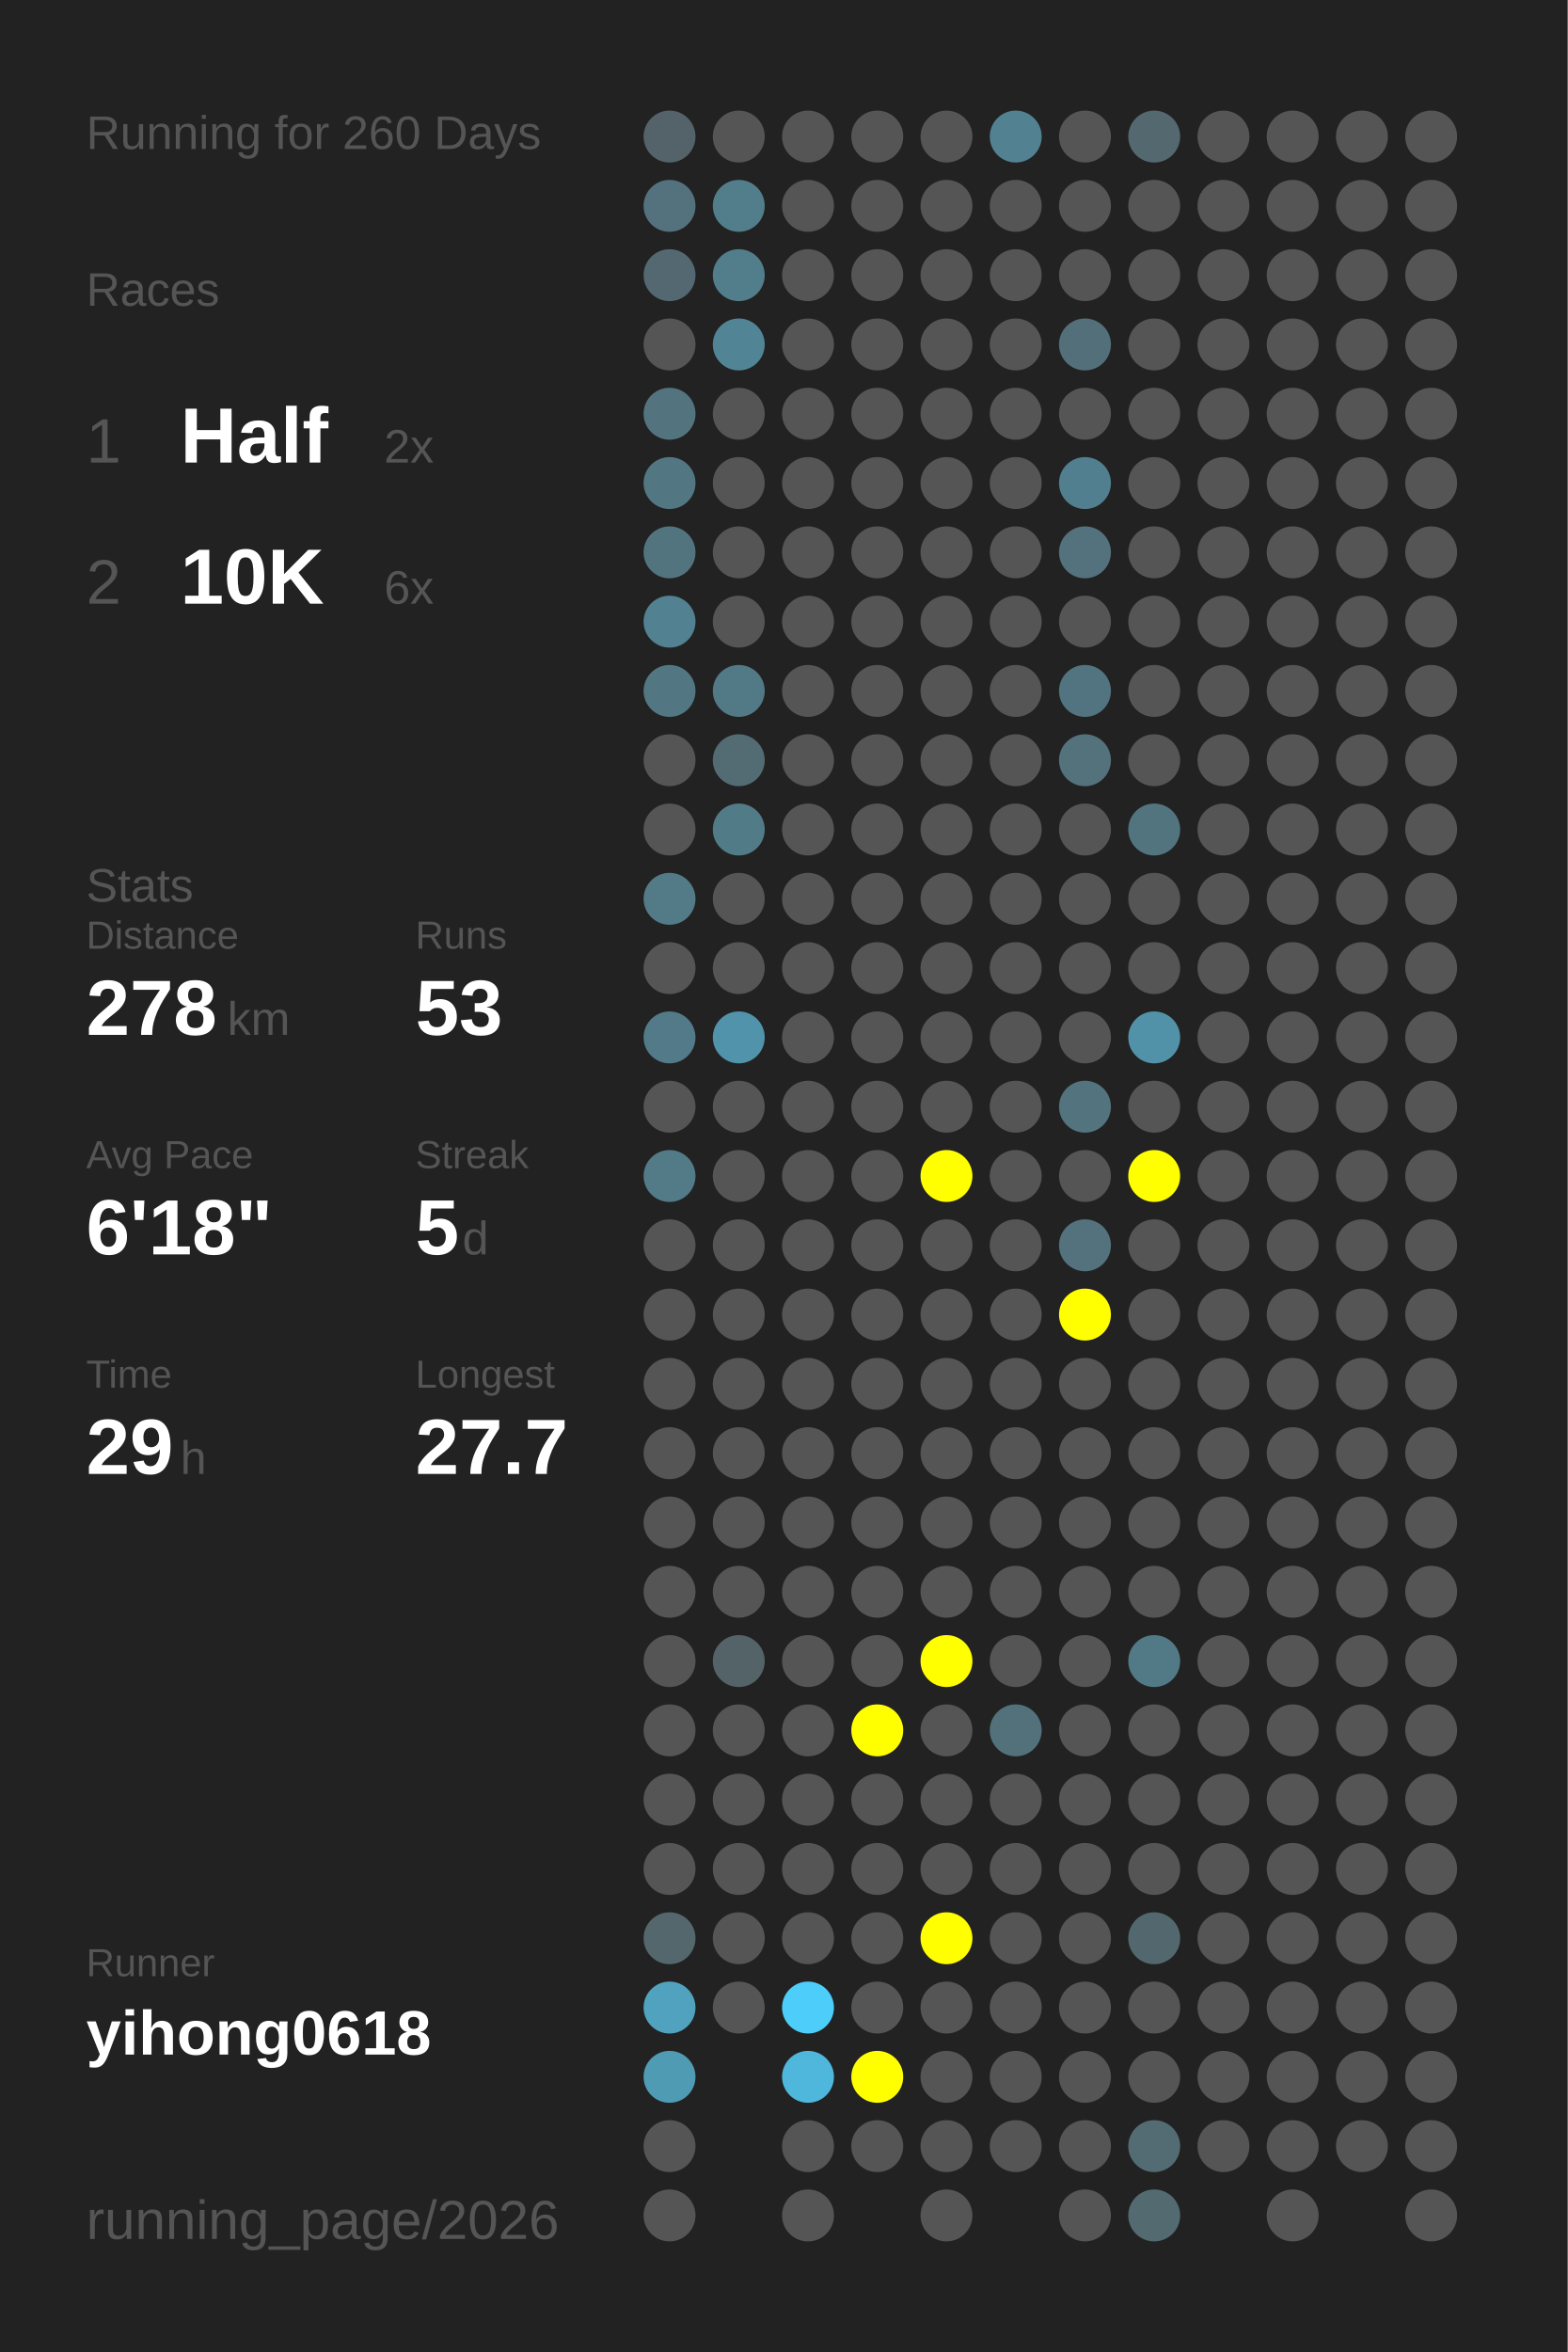
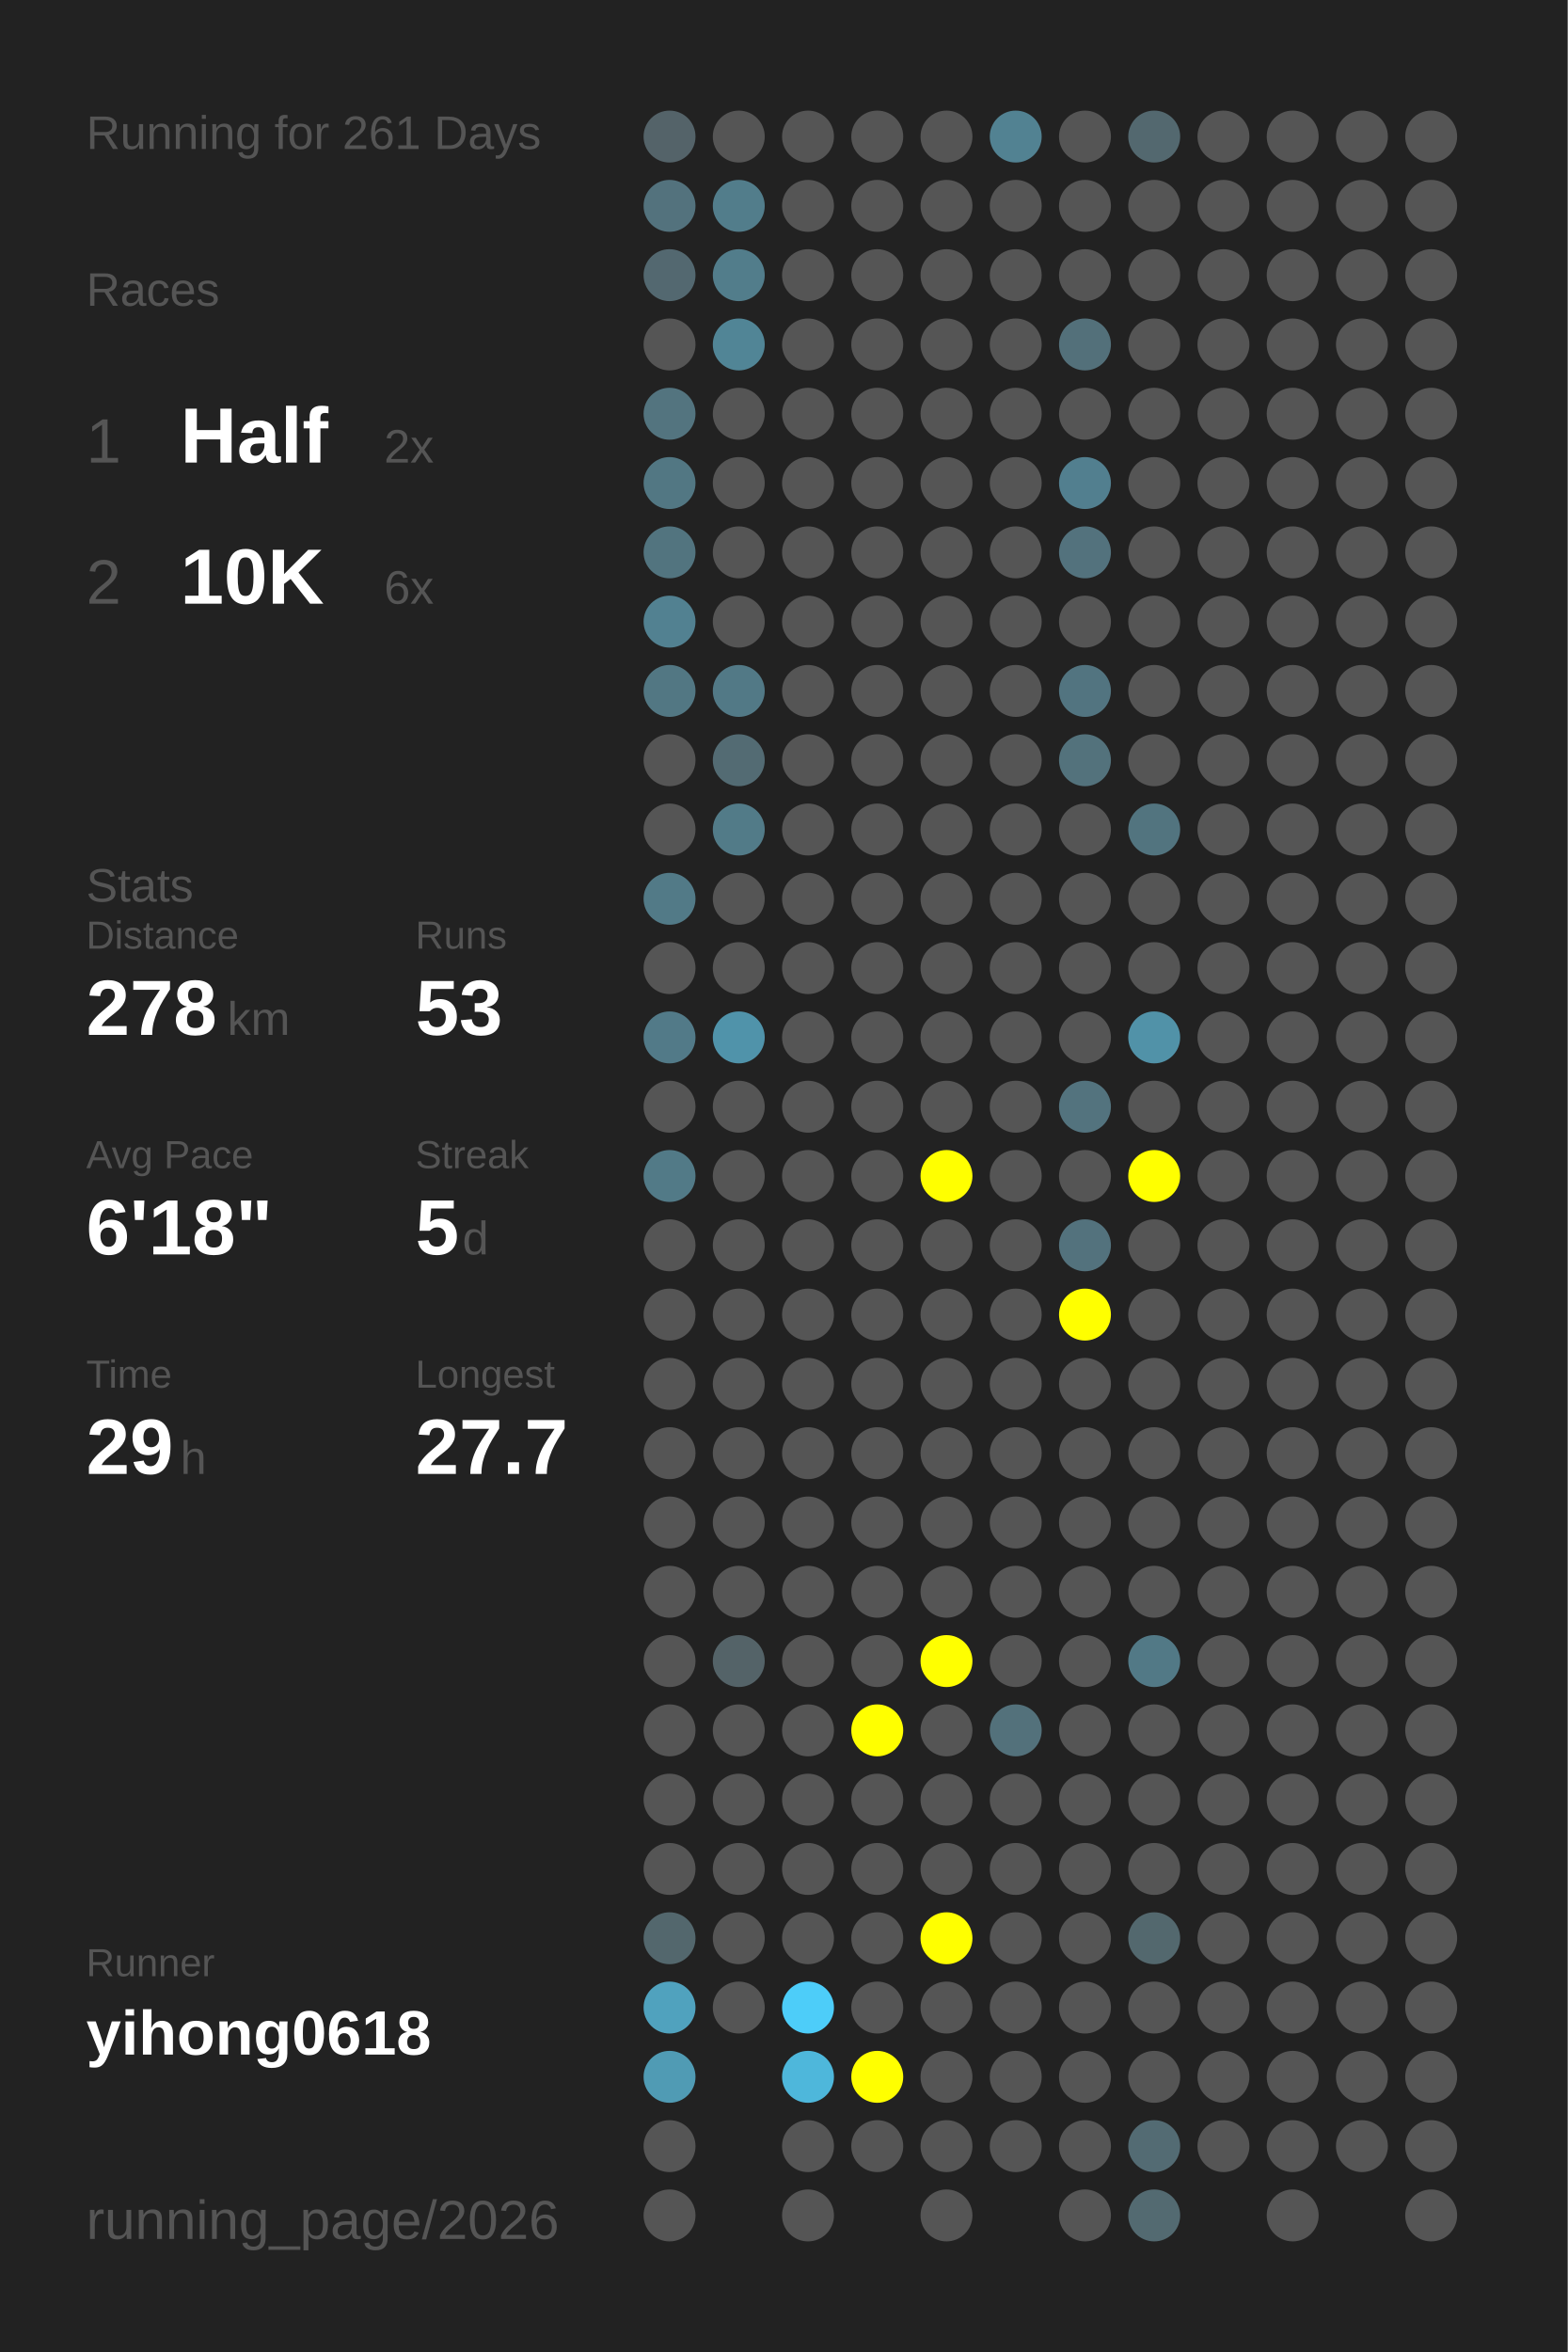
<svg xmlns="http://www.w3.org/2000/svg" baseProfile="full" height="300mm" version="1.1" viewBox="0,0,200,300" width="200mm">
  <defs />
  <rect fill="#222222" height="300" width="200" x="0" y="0" />
-   <text fill="#555555" style="font-size:6px; font-family:Arial;" x="11" y="19">Running for 260 Days</text>
+   <text fill="#555555" style="font-size:6px; font-family:Arial;" x="11" y="19">Running for 261 Days</text>
  <text fill="#555555" style="font-size:6px; font-family:Arial;" x="11" y="39">Races</text>
  <text fill="#555555" style="font-size:8px; font-family:Arial;" x="11" y="59">1</text>
  <text fill="#FFFFFF" style="font-size:10px; font-family:Arial; font-weight:bold;" x="23" y="59">Half</text>
  <text fill="#555555" style="font-size:6px; font-family:Arial;" x="49" y="59">2x</text>
  <text fill="#555555" style="font-size:8px; font-family:Arial;" x="11" y="77">2</text>
  <text fill="#FFFFFF" style="font-size:10px; font-family:Arial; font-weight:bold;" x="23" y="77">10K</text>
  <text fill="#555555" style="font-size:6px; font-family:Arial;" x="49" y="77">6x</text>
  <text fill="#555555" style="font-size:6px; font-family:Arial;" x="11" y="115">Stats</text>
  <text fill="#555555" style="font-size:5px; font-family:Arial;" x="11" y="121">Distance</text>
  <text fill="#FFFFFF" style="font-size:10px; font-family:Arial; font-weight:bold;" x="11" y="132">278</text>
  <text fill="#555555" style="font-size:6px; font-family:Arial;" x="29" y="132">km</text>
  <text fill="#555555" style="font-size:5px; font-family:Arial;" x="53" y="121">Runs</text>
  <text fill="#FFFFFF" style="font-size:10px; font-family:Arial; font-weight:bold;" x="53" y="132">53</text>
  <text fill="#555555" style="font-size:5px; font-family:Arial;" x="11" y="149">Avg Pace</text>
  <text fill="#FFFFFF" style="font-size:10px; font-family:Arial; font-weight:bold;" x="11" y="160">6'18"</text>
  <text fill="#555555" style="font-size:5px; font-family:Arial;" x="53" y="149">Streak</text>
  <text fill="#FFFFFF" style="font-size:10px; font-family:Arial; font-weight:bold;" x="53" y="160">5</text>
  <text fill="#555555" style="font-size:6px; font-family:Arial;" x="59" y="160">d</text>
  <text fill="#555555" style="font-size:5px; font-family:Arial;" x="11" y="177">Time</text>
  <text fill="#FFFFFF" style="font-size:10px; font-family:Arial; font-weight:bold;" x="11" y="188">29</text>
  <text fill="#555555" style="font-size:6px; font-family:Arial;" x="23" y="188">h</text>
  <text fill="#555555" style="font-size:5px; font-family:Arial;" x="53" y="177">Longest</text>
  <text fill="#FFFFFF" style="font-size:10px; font-family:Arial; font-weight:bold;" x="53" y="188">27.7</text>
  <text fill="#555555" style="font-size:5px; font-family:Arial;" x="11" y="252.065">Runner</text>
  <text fill="#FFFFFF" style="font-size:8px; font-family:Arial; font-weight:bold;" x="11" y="262.065">yihong0618</text>
  <text fill="#555555" style="font-size:7px; font-family:Arial;" x="11" y="285.581">running_page/2026</text>
  <circle cx="85.417" cy="17.419" fill="#546369" r="3.312" />
  <circle cx="85.417" cy="26.258" fill="#53727d" r="3.312" />
  <circle cx="85.417" cy="35.097" fill="#536870" r="3.312" />
  <circle cx="85.417" cy="43.935" fill="#555555" r="3.312" />
  <circle cx="85.417" cy="52.774" fill="#53747f" r="3.312" />
  <circle cx="85.417" cy="61.613" fill="#527783" r="3.312" />
  <circle cx="85.417" cy="70.452" fill="#52747f" r="3.312" />
  <circle cx="85.417" cy="79.29" fill="#528191" r="3.312" />
  <circle cx="85.417" cy="88.129" fill="#527783" r="3.312" />
  <circle cx="85.417" cy="96.968" fill="#555555" r="3.312" />
  <circle cx="85.417" cy="105.806" fill="#555555" r="3.312" />
  <circle cx="85.417" cy="114.645" fill="#527a87" r="3.312" />
  <circle cx="85.417" cy="123.484" fill="#555555" r="3.312" />
  <circle cx="85.417" cy="132.323" fill="#527a88" r="3.312" />
  <circle cx="85.417" cy="141.161" fill="#555555" r="3.312" />
  <circle cx="85.417" cy="150" fill="#527a87" r="3.312" />
  <circle cx="85.417" cy="158.839" fill="#555555" r="3.312" />
  <circle cx="85.417" cy="167.677" fill="#555555" r="3.312" />
  <circle cx="85.417" cy="176.516" fill="#555555" r="3.312" />
  <circle cx="85.417" cy="185.355" fill="#555555" r="3.312" />
  <circle cx="85.417" cy="194.194" fill="#555555" r="3.312" />
  <circle cx="85.417" cy="203.032" fill="#555555" r="3.312" />
  <circle cx="85.417" cy="211.871" fill="#555555" r="3.312" />
  <circle cx="85.417" cy="220.71" fill="#555555" r="3.312" />
  <circle cx="85.417" cy="229.548" fill="#555555" r="3.312" />
  <circle cx="85.417" cy="238.387" fill="#555555" r="3.312" />
  <circle cx="85.417" cy="247.226" fill="#53676d" r="3.312" />
  <circle cx="85.417" cy="256.065" fill="#50a2be" r="3.312" />
  <circle cx="85.417" cy="264.903" fill="#509bb4" r="3.312" />
  <circle cx="85.417" cy="273.742" fill="#555555" r="3.312" />
  <circle cx="85.417" cy="282.581" fill="#555555" r="3.312" />
  <circle cx="94.25" cy="17.419" fill="#555555" r="3.312" />
  <circle cx="94.25" cy="26.258" fill="#527d8b" r="3.312" />
  <circle cx="94.25" cy="35.097" fill="#527d8b" r="3.312" />
  <circle cx="94.25" cy="43.935" fill="#518596" r="3.312" />
  <circle cx="94.25" cy="52.774" fill="#555555" r="3.312" />
  <circle cx="94.25" cy="61.613" fill="#555555" r="3.312" />
  <circle cx="94.25" cy="70.452" fill="#555555" r="3.312" />
  <circle cx="94.25" cy="79.29" fill="#555555" r="3.312" />
  <circle cx="94.25" cy="88.129" fill="#527986" r="3.312" />
  <circle cx="94.25" cy="96.968" fill="#536b73" r="3.312" />
  <circle cx="94.25" cy="105.806" fill="#527b88" r="3.312" />
  <circle cx="94.25" cy="114.645" fill="#555555" r="3.312" />
  <circle cx="94.25" cy="123.484" fill="#555555" r="3.312" />
  <circle cx="94.25" cy="132.323" fill="#5093aa" r="3.312" />
  <circle cx="94.25" cy="141.161" fill="#555555" r="3.312" />
  <circle cx="94.25" cy="150" fill="#555555" r="3.312" />
  <circle cx="94.25" cy="158.839" fill="#555555" r="3.312" />
  <circle cx="94.25" cy="167.677" fill="#555555" r="3.312" />
  <circle cx="94.25" cy="176.516" fill="#555555" r="3.312" />
  <circle cx="94.25" cy="185.355" fill="#555555" r="3.312" />
  <circle cx="94.25" cy="194.194" fill="#555555" r="3.312" />
  <circle cx="94.25" cy="203.032" fill="#555555" r="3.312" />
  <circle cx="94.25" cy="211.871" fill="#546368" r="3.312" />
  <circle cx="94.25" cy="220.71" fill="#555555" r="3.312" />
  <circle cx="94.25" cy="229.548" fill="#555555" r="3.312" />
  <circle cx="94.25" cy="238.387" fill="#555555" r="3.312" />
  <circle cx="94.25" cy="247.226" fill="#555555" r="3.312" />
  <circle cx="94.25" cy="256.065" fill="#555555" r="3.312" />
  <circle cx="103.083" cy="17.419" fill="#555555" r="3.312" />
  <circle cx="103.083" cy="26.258" fill="#555555" r="3.312" />
  <circle cx="103.083" cy="35.097" fill="#555555" r="3.312" />
  <circle cx="103.083" cy="43.935" fill="#555555" r="3.312" />
  <circle cx="103.083" cy="52.774" fill="#555555" r="3.312" />
  <circle cx="103.083" cy="61.613" fill="#555555" r="3.312" />
  <circle cx="103.083" cy="70.452" fill="#555555" r="3.312" />
  <circle cx="103.083" cy="79.29" fill="#555555" r="3.312" />
  <circle cx="103.083" cy="88.129" fill="#555555" r="3.312" />
  <circle cx="103.083" cy="96.968" fill="#555555" r="3.312" />
  <circle cx="103.083" cy="105.806" fill="#555555" r="3.312" />
  <circle cx="103.083" cy="114.645" fill="#555555" r="3.312" />
  <circle cx="103.083" cy="123.484" fill="#555555" r="3.312" />
  <circle cx="103.083" cy="132.323" fill="#555555" r="3.312" />
  <circle cx="103.083" cy="141.161" fill="#555555" r="3.312" />
  <circle cx="103.083" cy="150" fill="#555555" r="3.312" />
  <circle cx="103.083" cy="158.839" fill="#555555" r="3.312" />
  <circle cx="103.083" cy="167.677" fill="#555555" r="3.312" />
  <circle cx="103.083" cy="176.516" fill="#555555" r="3.312" />
  <circle cx="103.083" cy="185.355" fill="#555555" r="3.312" />
  <circle cx="103.083" cy="194.194" fill="#555555" r="3.312" />
  <circle cx="103.083" cy="203.032" fill="#555555" r="3.312" />
  <circle cx="103.083" cy="211.871" fill="#555555" r="3.312" />
  <circle cx="103.083" cy="220.71" fill="#555555" r="3.312" />
  <circle cx="103.083" cy="229.548" fill="#555555" r="3.312" />
  <circle cx="103.083" cy="238.387" fill="#555555" r="3.312" />
  <circle cx="103.083" cy="247.226" fill="#555555" r="3.312" />
  <circle cx="103.083" cy="256.065" fill="#4dcdf9" r="3.312" />
  <circle cx="103.083" cy="264.903" fill="#4eb7db" r="3.312" />
  <circle cx="103.083" cy="273.742" fill="#555555" r="3.312" />
  <circle cx="103.083" cy="282.581" fill="#555555" r="3.312" />
  <circle cx="111.917" cy="17.419" fill="#555555" r="3.312" />
  <circle cx="111.917" cy="26.258" fill="#555555" r="3.312" />
  <circle cx="111.917" cy="35.097" fill="#555555" r="3.312" />
  <circle cx="111.917" cy="43.935" fill="#555555" r="3.312" />
  <circle cx="111.917" cy="52.774" fill="#555555" r="3.312" />
  <circle cx="111.917" cy="61.613" fill="#555555" r="3.312" />
  <circle cx="111.917" cy="70.452" fill="#555555" r="3.312" />
  <circle cx="111.917" cy="79.29" fill="#555555" r="3.312" />
  <circle cx="111.917" cy="88.129" fill="#555555" r="3.312" />
  <circle cx="111.917" cy="96.968" fill="#555555" r="3.312" />
  <circle cx="111.917" cy="105.806" fill="#555555" r="3.312" />
  <circle cx="111.917" cy="114.645" fill="#555555" r="3.312" />
  <circle cx="111.917" cy="123.484" fill="#555555" r="3.312" />
  <circle cx="111.917" cy="132.323" fill="#555555" r="3.312" />
  <circle cx="111.917" cy="141.161" fill="#555555" r="3.312" />
  <circle cx="111.917" cy="150" fill="#555555" r="3.312" />
  <circle cx="111.917" cy="158.839" fill="#555555" r="3.312" />
  <circle cx="111.917" cy="167.677" fill="#555555" r="3.312" />
  <circle cx="111.917" cy="176.516" fill="#555555" r="3.312" />
  <circle cx="111.917" cy="185.355" fill="#555555" r="3.312" />
  <circle cx="111.917" cy="194.194" fill="#555555" r="3.312" />
  <circle cx="111.917" cy="203.032" fill="#555555" r="3.312" />
  <circle cx="111.917" cy="211.871" fill="#555555" r="3.312" />
  <circle cx="111.917" cy="220.71" fill="#FFFF00" r="3.312" />
  <circle cx="111.917" cy="229.548" fill="#555555" r="3.312" />
  <circle cx="111.917" cy="238.387" fill="#555555" r="3.312" />
  <circle cx="111.917" cy="247.226" fill="#555555" r="3.312" />
  <circle cx="111.917" cy="256.065" fill="#555555" r="3.312" />
  <circle cx="111.917" cy="264.903" fill="#FFFF00" r="3.312" />
  <circle cx="111.917" cy="273.742" fill="#555555" r="3.312" />
  <circle cx="120.75" cy="17.419" fill="#555555" r="3.312" />
  <circle cx="120.75" cy="26.258" fill="#555555" r="3.312" />
  <circle cx="120.75" cy="35.097" fill="#555555" r="3.312" />
  <circle cx="120.75" cy="43.935" fill="#555555" r="3.312" />
  <circle cx="120.75" cy="52.774" fill="#555555" r="3.312" />
  <circle cx="120.75" cy="61.613" fill="#555555" r="3.312" />
  <circle cx="120.75" cy="70.452" fill="#555555" r="3.312" />
  <circle cx="120.75" cy="79.29" fill="#555555" r="3.312" />
  <circle cx="120.75" cy="88.129" fill="#555555" r="3.312" />
  <circle cx="120.75" cy="96.968" fill="#555555" r="3.312" />
  <circle cx="120.75" cy="105.806" fill="#555555" r="3.312" />
  <circle cx="120.75" cy="114.645" fill="#555555" r="3.312" />
  <circle cx="120.75" cy="123.484" fill="#555555" r="3.312" />
  <circle cx="120.75" cy="132.323" fill="#555555" r="3.312" />
  <circle cx="120.75" cy="141.161" fill="#555555" r="3.312" />
  <circle cx="120.75" cy="150" fill="#FFFF00" r="3.312" />
  <circle cx="120.75" cy="158.839" fill="#555555" r="3.312" />
  <circle cx="120.75" cy="167.677" fill="#555555" r="3.312" />
  <circle cx="120.75" cy="176.516" fill="#555555" r="3.312" />
  <circle cx="120.75" cy="185.355" fill="#555555" r="3.312" />
  <circle cx="120.75" cy="194.194" fill="#555555" r="3.312" />
  <circle cx="120.75" cy="203.032" fill="#555555" r="3.312" />
  <circle cx="120.75" cy="211.871" fill="#FFFF00" r="3.312" />
  <circle cx="120.75" cy="220.71" fill="#555555" r="3.312" />
  <circle cx="120.75" cy="229.548" fill="#555555" r="3.312" />
  <circle cx="120.75" cy="238.387" fill="#555555" r="3.312" />
  <circle cx="120.75" cy="247.226" fill="#FFFF00" r="3.312" />
  <circle cx="120.75" cy="256.065" fill="#555555" r="3.312" />
  <circle cx="120.75" cy="264.903" fill="#555555" r="3.312" />
  <circle cx="120.75" cy="273.742" fill="#555555" r="3.312" />
  <circle cx="120.75" cy="282.581" fill="#555555" r="3.312" />
  <circle cx="129.583" cy="17.419" fill="#528292" r="3.312" />
  <circle cx="129.583" cy="26.258" fill="#555555" r="3.312" />
  <circle cx="129.583" cy="35.097" fill="#555555" r="3.312" />
  <circle cx="129.583" cy="43.935" fill="#555555" r="3.312" />
  <circle cx="129.583" cy="52.774" fill="#555555" r="3.312" />
  <circle cx="129.583" cy="61.613" fill="#555555" r="3.312" />
  <circle cx="129.583" cy="70.452" fill="#555555" r="3.312" />
  <circle cx="129.583" cy="79.29" fill="#555555" r="3.312" />
  <circle cx="129.583" cy="88.129" fill="#555555" r="3.312" />
  <circle cx="129.583" cy="96.968" fill="#555555" r="3.312" />
  <circle cx="129.583" cy="105.806" fill="#555555" r="3.312" />
  <circle cx="129.583" cy="114.645" fill="#555555" r="3.312" />
  <circle cx="129.583" cy="123.484" fill="#555555" r="3.312" />
  <circle cx="129.583" cy="132.323" fill="#555555" r="3.312" />
  <circle cx="129.583" cy="141.161" fill="#555555" r="3.312" />
  <circle cx="129.583" cy="150" fill="#555555" r="3.312" />
  <circle cx="129.583" cy="158.839" fill="#555555" r="3.312" />
  <circle cx="129.583" cy="167.677" fill="#555555" r="3.312" />
  <circle cx="129.583" cy="176.516" fill="#555555" r="3.312" />
  <circle cx="129.583" cy="185.355" fill="#555555" r="3.312" />
  <circle cx="129.583" cy="194.194" fill="#555555" r="3.312" />
  <circle cx="129.583" cy="203.032" fill="#555555" r="3.312" />
  <circle cx="129.583" cy="211.871" fill="#555555" r="3.312" />
  <circle cx="129.583" cy="220.71" fill="#53717b" r="3.312" />
  <circle cx="129.583" cy="229.548" fill="#555555" r="3.312" />
  <circle cx="129.583" cy="238.387" fill="#555555" r="3.312" />
  <circle cx="129.583" cy="247.226" fill="#555555" r="3.312" />
  <circle cx="129.583" cy="256.065" fill="#555555" r="3.312" />
  <circle cx="129.583" cy="264.903" fill="#555555" r="3.312" />
  <circle cx="129.583" cy="273.742" fill="#555555" r="3.312" />
  <circle cx="138.417" cy="17.419" fill="#555555" r="3.312" />
  <circle cx="138.417" cy="26.258" fill="#555555" r="3.312" />
  <circle cx="138.417" cy="35.097" fill="#555555" r="3.312" />
  <circle cx="138.417" cy="43.935" fill="#53707a" r="3.312" />
  <circle cx="138.417" cy="52.774" fill="#555555" r="3.312" />
  <circle cx="138.417" cy="61.613" fill="#527f8f" r="3.312" />
  <circle cx="138.417" cy="70.452" fill="#53727d" r="3.312" />
  <circle cx="138.417" cy="79.29" fill="#555555" r="3.312" />
  <circle cx="138.417" cy="88.129" fill="#527480" r="3.312" />
  <circle cx="138.417" cy="96.968" fill="#53727c" r="3.312" />
  <circle cx="138.417" cy="105.806" fill="#555555" r="3.312" />
  <circle cx="138.417" cy="114.645" fill="#555555" r="3.312" />
  <circle cx="138.417" cy="123.484" fill="#555555" r="3.312" />
  <circle cx="138.417" cy="132.323" fill="#555555" r="3.312" />
  <circle cx="138.417" cy="141.161" fill="#53737e" r="3.312" />
  <circle cx="138.417" cy="150" fill="#555555" r="3.312" />
  <circle cx="138.417" cy="158.839" fill="#53727d" r="3.312" />
  <circle cx="138.417" cy="167.677" fill="#FFFF00" r="3.312" />
  <circle cx="138.417" cy="176.516" fill="#555555" r="3.312" />
  <circle cx="138.417" cy="185.355" fill="#555555" r="3.312" />
  <circle cx="138.417" cy="194.194" fill="#555555" r="3.312" />
  <circle cx="138.417" cy="203.032" fill="#555555" r="3.312" />
  <circle cx="138.417" cy="211.871" fill="#555555" r="3.312" />
  <circle cx="138.417" cy="220.71" fill="#555555" r="3.312" />
  <circle cx="138.417" cy="229.548" fill="#555555" r="3.312" />
  <circle cx="138.417" cy="238.387" fill="#555555" r="3.312" />
  <circle cx="138.417" cy="247.226" fill="#555555" r="3.312" />
  <circle cx="138.417" cy="256.065" fill="#555555" r="3.312" />
  <circle cx="138.417" cy="264.903" fill="#555555" r="3.312" />
  <circle cx="138.417" cy="273.742" fill="#555555" r="3.312" />
  <circle cx="138.417" cy="282.581" fill="#555555" r="3.312" />
  <circle cx="147.25" cy="17.419" fill="#53686f" r="3.312" />
  <circle cx="147.25" cy="26.258" fill="#555555" r="3.312" />
  <circle cx="147.25" cy="35.097" fill="#555555" r="3.312" />
  <circle cx="147.25" cy="43.935" fill="#555555" r="3.312" />
  <circle cx="147.25" cy="52.774" fill="#555555" r="3.312" />
  <circle cx="147.25" cy="61.613" fill="#555555" r="3.312" />
  <circle cx="147.25" cy="70.452" fill="#555555" r="3.312" />
  <circle cx="147.25" cy="79.29" fill="#555555" r="3.312" />
  <circle cx="147.25" cy="88.129" fill="#555555" r="3.312" />
  <circle cx="147.25" cy="96.968" fill="#555555" r="3.312" />
  <circle cx="147.25" cy="105.806" fill="#52747f" r="3.312" />
  <circle cx="147.25" cy="114.645" fill="#555555" r="3.312" />
  <circle cx="147.25" cy="123.484" fill="#555555" r="3.312" />
  <circle cx="147.25" cy="132.323" fill="#5192a8" r="3.312" />
  <circle cx="147.25" cy="141.161" fill="#555555" r="3.312" />
  <circle cx="147.25" cy="150" fill="#FFFF00" r="3.312" />
  <circle cx="147.25" cy="158.839" fill="#555555" r="3.312" />
  <circle cx="147.25" cy="167.677" fill="#555555" r="3.312" />
  <circle cx="147.25" cy="176.516" fill="#555555" r="3.312" />
  <circle cx="147.25" cy="185.355" fill="#555555" r="3.312" />
  <circle cx="147.25" cy="194.194" fill="#555555" r="3.312" />
  <circle cx="147.25" cy="203.032" fill="#555555" r="3.312" />
  <circle cx="147.25" cy="211.871" fill="#527986" r="3.312" />
  <circle cx="147.25" cy="220.71" fill="#555555" r="3.312" />
  <circle cx="147.25" cy="229.548" fill="#555555" r="3.312" />
  <circle cx="147.25" cy="238.387" fill="#555555" r="3.312" />
  <circle cx="147.25" cy="247.226" fill="#53686e" r="3.312" />
  <circle cx="147.25" cy="256.065" fill="#555555" r="3.312" />
  <circle cx="147.25" cy="264.903" fill="#555555" r="3.312" />
  <circle cx="147.25" cy="273.742" fill="#536b73" r="3.312" />
  <circle cx="147.25" cy="282.581" fill="#536a71" r="3.312" />
  <circle cx="156.083" cy="17.419" fill="#555555" r="3.312" />
  <circle cx="156.083" cy="26.258" fill="#555555" r="3.312" />
  <circle cx="156.083" cy="35.097" fill="#555555" r="3.312" />
  <circle cx="156.083" cy="43.935" fill="#555555" r="3.312" />
  <circle cx="156.083" cy="52.774" fill="#555555" r="3.312" />
  <circle cx="156.083" cy="61.613" fill="#555555" r="3.312" />
  <circle cx="156.083" cy="70.452" fill="#555555" r="3.312" />
  <circle cx="156.083" cy="79.29" fill="#555555" r="3.312" />
  <circle cx="156.083" cy="88.129" fill="#555555" r="3.312" />
  <circle cx="156.083" cy="96.968" fill="#555555" r="3.312" />
  <circle cx="156.083" cy="105.806" fill="#555555" r="3.312" />
  <circle cx="156.083" cy="114.645" fill="#555555" r="3.312" />
  <circle cx="156.083" cy="123.484" fill="#555555" r="3.312" />
  <circle cx="156.083" cy="132.323" fill="#555555" r="3.312" />
  <circle cx="156.083" cy="141.161" fill="#555555" r="3.312" />
  <circle cx="156.083" cy="150" fill="#555555" r="3.312" />
  <circle cx="156.083" cy="158.839" fill="#555555" r="3.312" />
  <circle cx="156.083" cy="167.677" fill="#555555" r="3.312" />
  <circle cx="156.083" cy="176.516" fill="#555555" r="3.312" />
  <circle cx="156.083" cy="185.355" fill="#555555" r="3.312" />
  <circle cx="156.083" cy="194.194" fill="#555555" r="3.312" />
  <circle cx="156.083" cy="203.032" fill="#555555" r="3.312" />
  <circle cx="156.083" cy="211.871" fill="#555555" r="3.312" />
  <circle cx="156.083" cy="220.71" fill="#555555" r="3.312" />
  <circle cx="156.083" cy="229.548" fill="#555555" r="3.312" />
  <circle cx="156.083" cy="238.387" fill="#555555" r="3.312" />
  <circle cx="156.083" cy="247.226" fill="#555555" r="3.312" />
  <circle cx="156.083" cy="256.065" fill="#555555" r="3.312" />
  <circle cx="156.083" cy="264.903" fill="#555555" r="3.312" />
  <circle cx="156.083" cy="273.742" fill="#555555" r="3.312" />
  <circle cx="164.917" cy="17.419" fill="#555555" r="3.312" />
  <circle cx="164.917" cy="26.258" fill="#555555" r="3.312" />
  <circle cx="164.917" cy="35.097" fill="#555555" r="3.312" />
  <circle cx="164.917" cy="43.935" fill="#555555" r="3.312" />
  <circle cx="164.917" cy="52.774" fill="#555555" r="3.312" />
  <circle cx="164.917" cy="61.613" fill="#555555" r="3.312" />
  <circle cx="164.917" cy="70.452" fill="#555555" r="3.312" />
  <circle cx="164.917" cy="79.29" fill="#555555" r="3.312" />
  <circle cx="164.917" cy="88.129" fill="#555555" r="3.312" />
  <circle cx="164.917" cy="96.968" fill="#555555" r="3.312" />
  <circle cx="164.917" cy="105.806" fill="#555555" r="3.312" />
  <circle cx="164.917" cy="114.645" fill="#555555" r="3.312" />
  <circle cx="164.917" cy="123.484" fill="#555555" r="3.312" />
  <circle cx="164.917" cy="132.323" fill="#555555" r="3.312" />
  <circle cx="164.917" cy="141.161" fill="#555555" r="3.312" />
  <circle cx="164.917" cy="150" fill="#555555" r="3.312" />
  <circle cx="164.917" cy="158.839" fill="#555555" r="3.312" />
  <circle cx="164.917" cy="167.677" fill="#555555" r="3.312" />
  <circle cx="164.917" cy="176.516" fill="#555555" r="3.312" />
  <circle cx="164.917" cy="185.355" fill="#555555" r="3.312" />
  <circle cx="164.917" cy="194.194" fill="#555555" r="3.312" />
  <circle cx="164.917" cy="203.032" fill="#555555" r="3.312" />
  <circle cx="164.917" cy="211.871" fill="#555555" r="3.312" />
  <circle cx="164.917" cy="220.71" fill="#555555" r="3.312" />
  <circle cx="164.917" cy="229.548" fill="#555555" r="3.312" />
  <circle cx="164.917" cy="238.387" fill="#555555" r="3.312" />
  <circle cx="164.917" cy="247.226" fill="#555555" r="3.312" />
  <circle cx="164.917" cy="256.065" fill="#555555" r="3.312" />
  <circle cx="164.917" cy="264.903" fill="#555555" r="3.312" />
  <circle cx="164.917" cy="273.742" fill="#555555" r="3.312" />
  <circle cx="164.917" cy="282.581" fill="#555555" r="3.312" />
  <circle cx="173.75" cy="17.419" fill="#555555" r="3.312" />
  <circle cx="173.75" cy="26.258" fill="#555555" r="3.312" />
  <circle cx="173.75" cy="35.097" fill="#555555" r="3.312" />
  <circle cx="173.75" cy="43.935" fill="#555555" r="3.312" />
  <circle cx="173.75" cy="52.774" fill="#555555" r="3.312" />
  <circle cx="173.75" cy="61.613" fill="#555555" r="3.312" />
  <circle cx="173.75" cy="70.452" fill="#555555" r="3.312" />
  <circle cx="173.75" cy="79.29" fill="#555555" r="3.312" />
  <circle cx="173.75" cy="88.129" fill="#555555" r="3.312" />
  <circle cx="173.75" cy="96.968" fill="#555555" r="3.312" />
  <circle cx="173.75" cy="105.806" fill="#555555" r="3.312" />
  <circle cx="173.75" cy="114.645" fill="#555555" r="3.312" />
  <circle cx="173.75" cy="123.484" fill="#555555" r="3.312" />
  <circle cx="173.75" cy="132.323" fill="#555555" r="3.312" />
  <circle cx="173.75" cy="141.161" fill="#555555" r="3.312" />
  <circle cx="173.75" cy="150" fill="#555555" r="3.312" />
  <circle cx="173.75" cy="158.839" fill="#555555" r="3.312" />
  <circle cx="173.75" cy="167.677" fill="#555555" r="3.312" />
  <circle cx="173.75" cy="176.516" fill="#555555" r="3.312" />
  <circle cx="173.75" cy="185.355" fill="#555555" r="3.312" />
  <circle cx="173.75" cy="194.194" fill="#555555" r="3.312" />
  <circle cx="173.75" cy="203.032" fill="#555555" r="3.312" />
  <circle cx="173.75" cy="211.871" fill="#555555" r="3.312" />
  <circle cx="173.75" cy="220.71" fill="#555555" r="3.312" />
  <circle cx="173.75" cy="229.548" fill="#555555" r="3.312" />
  <circle cx="173.75" cy="238.387" fill="#555555" r="3.312" />
  <circle cx="173.75" cy="247.226" fill="#555555" r="3.312" />
  <circle cx="173.75" cy="256.065" fill="#555555" r="3.312" />
  <circle cx="173.75" cy="264.903" fill="#555555" r="3.312" />
  <circle cx="173.75" cy="273.742" fill="#555555" r="3.312" />
  <circle cx="182.583" cy="17.419" fill="#555555" r="3.312" />
  <circle cx="182.583" cy="26.258" fill="#555555" r="3.312" />
  <circle cx="182.583" cy="35.097" fill="#555555" r="3.312" />
  <circle cx="182.583" cy="43.935" fill="#555555" r="3.312" />
  <circle cx="182.583" cy="52.774" fill="#555555" r="3.312" />
  <circle cx="182.583" cy="61.613" fill="#555555" r="3.312" />
  <circle cx="182.583" cy="70.452" fill="#555555" r="3.312" />
  <circle cx="182.583" cy="79.29" fill="#555555" r="3.312" />
  <circle cx="182.583" cy="88.129" fill="#555555" r="3.312" />
  <circle cx="182.583" cy="96.968" fill="#555555" r="3.312" />
  <circle cx="182.583" cy="105.806" fill="#555555" r="3.312" />
  <circle cx="182.583" cy="114.645" fill="#555555" r="3.312" />
  <circle cx="182.583" cy="123.484" fill="#555555" r="3.312" />
  <circle cx="182.583" cy="132.323" fill="#555555" r="3.312" />
  <circle cx="182.583" cy="141.161" fill="#555555" r="3.312" />
  <circle cx="182.583" cy="150" fill="#555555" r="3.312" />
  <circle cx="182.583" cy="158.839" fill="#555555" r="3.312" />
  <circle cx="182.583" cy="167.677" fill="#555555" r="3.312" />
  <circle cx="182.583" cy="176.516" fill="#555555" r="3.312" />
  <circle cx="182.583" cy="185.355" fill="#555555" r="3.312" />
  <circle cx="182.583" cy="194.194" fill="#555555" r="3.312" />
  <circle cx="182.583" cy="203.032" fill="#555555" r="3.312" />
  <circle cx="182.583" cy="211.871" fill="#555555" r="3.312" />
  <circle cx="182.583" cy="220.71" fill="#555555" r="3.312" />
  <circle cx="182.583" cy="229.548" fill="#555555" r="3.312" />
  <circle cx="182.583" cy="238.387" fill="#555555" r="3.312" />
  <circle cx="182.583" cy="247.226" fill="#555555" r="3.312" />
  <circle cx="182.583" cy="256.065" fill="#555555" r="3.312" />
  <circle cx="182.583" cy="264.903" fill="#555555" r="3.312" />
  <circle cx="182.583" cy="273.742" fill="#555555" r="3.312" />
  <circle cx="182.583" cy="282.581" fill="#555555" r="3.312" />
</svg>
